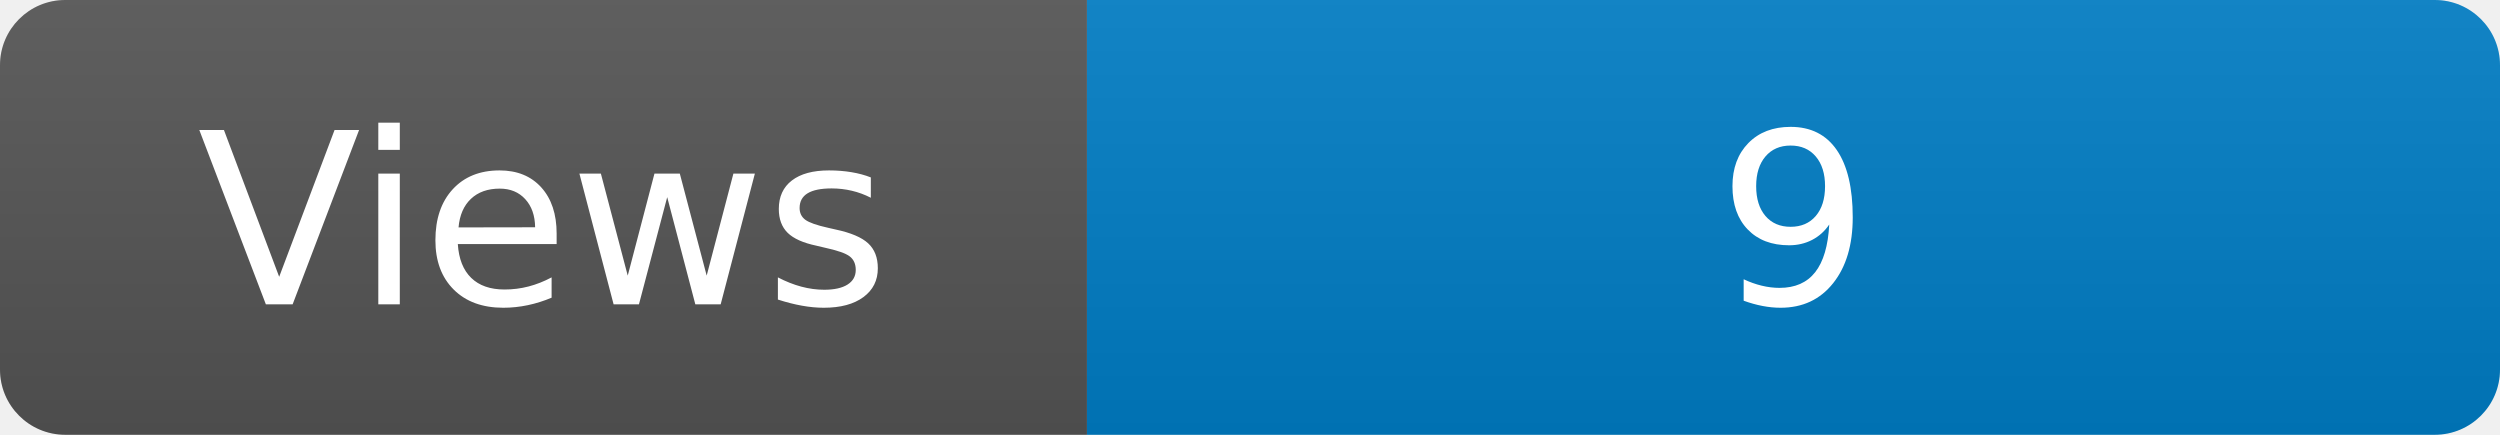
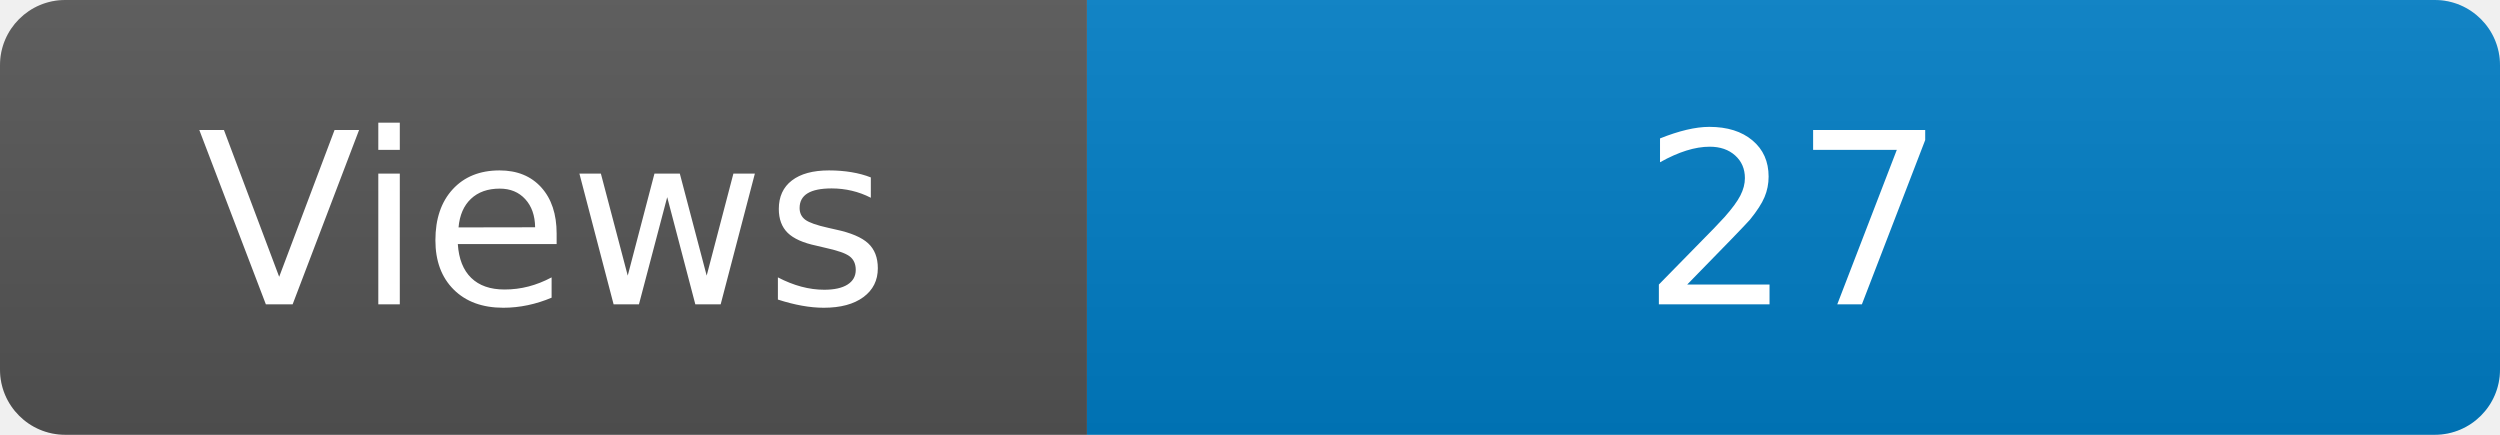
<svg xmlns="http://www.w3.org/2000/svg" width="115" height="20" role="img" aria-label="Maintained?: yes">
  <linearGradient id="s" x2="0" y2="100%">
    <stop offset="0" stop-color="#bbb" stop-opacity=".1" />
    <stop offset="1" stop-opacity=".1" />
  </linearGradient>
  <clipPath id="r">
    <rect width="115" height="20" rx="3" fill="#fff" />
  </clipPath>
  <g clip-path="url(#r)">
    <rect width="50" height="20" fill="#555" />
    <rect x="50" width="160" height="20" fill="#007ec6" />
    <rect width="115" height="20" fill="url(#s)" />
  </g>
  <g fill="#fff" text-anchor="middle" font-family="Verdana,Geneva,DejaVu Sans,sans-serif" font-size="110">
    <text x="250" y="140" transform="scale(.1)" fill="#fff">Views</text>
-     <text x="825" y="140" transform="scale(.1)" fill="#fff">9</text>
+     <text x="825" y="140" transform="scale(.1)" fill="#fff">27</text>
  </g>
</svg>
